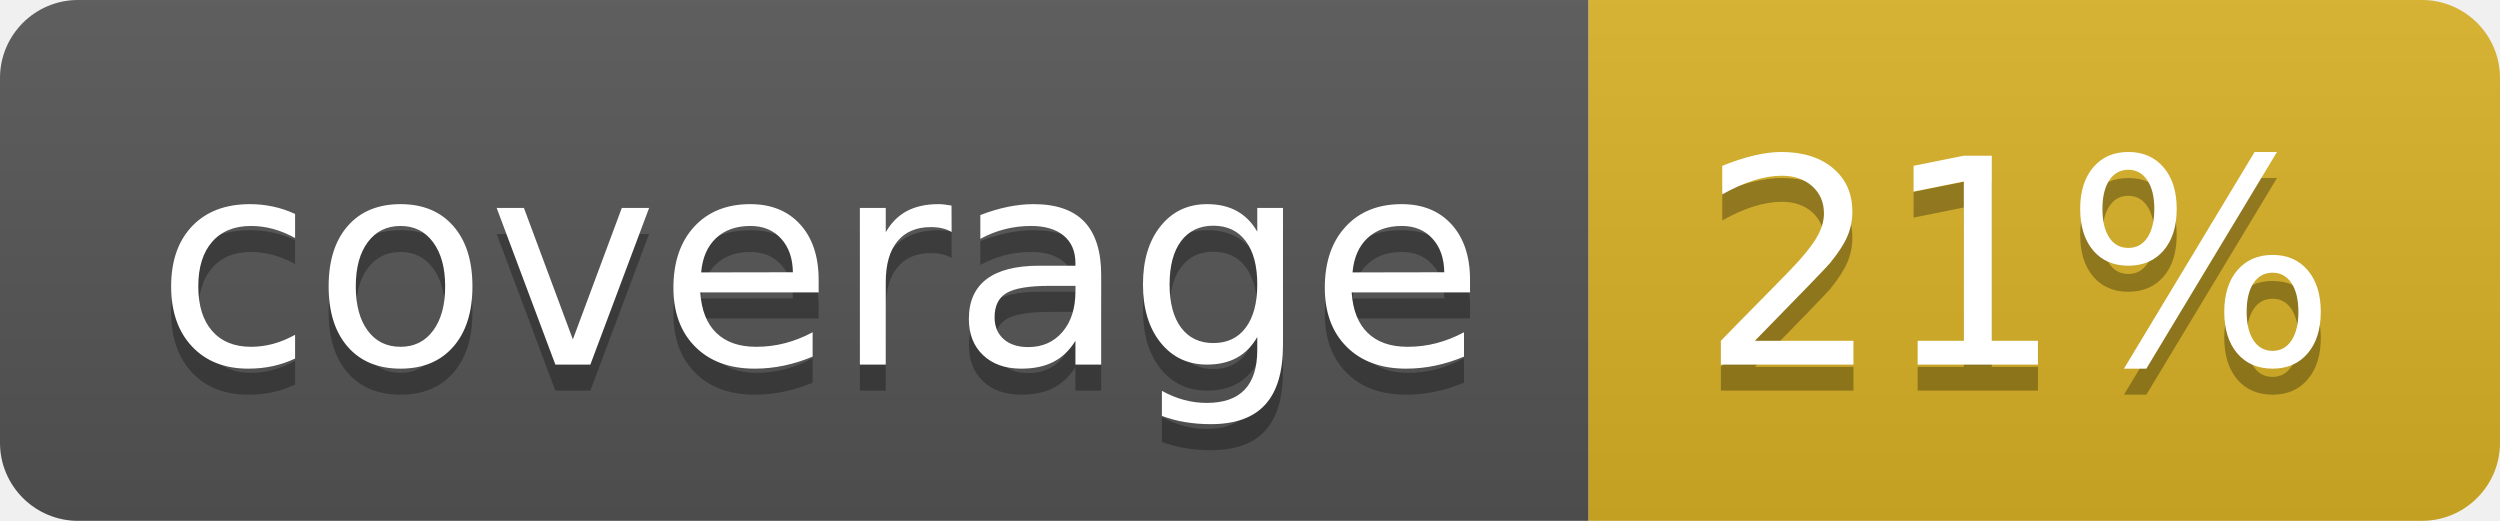
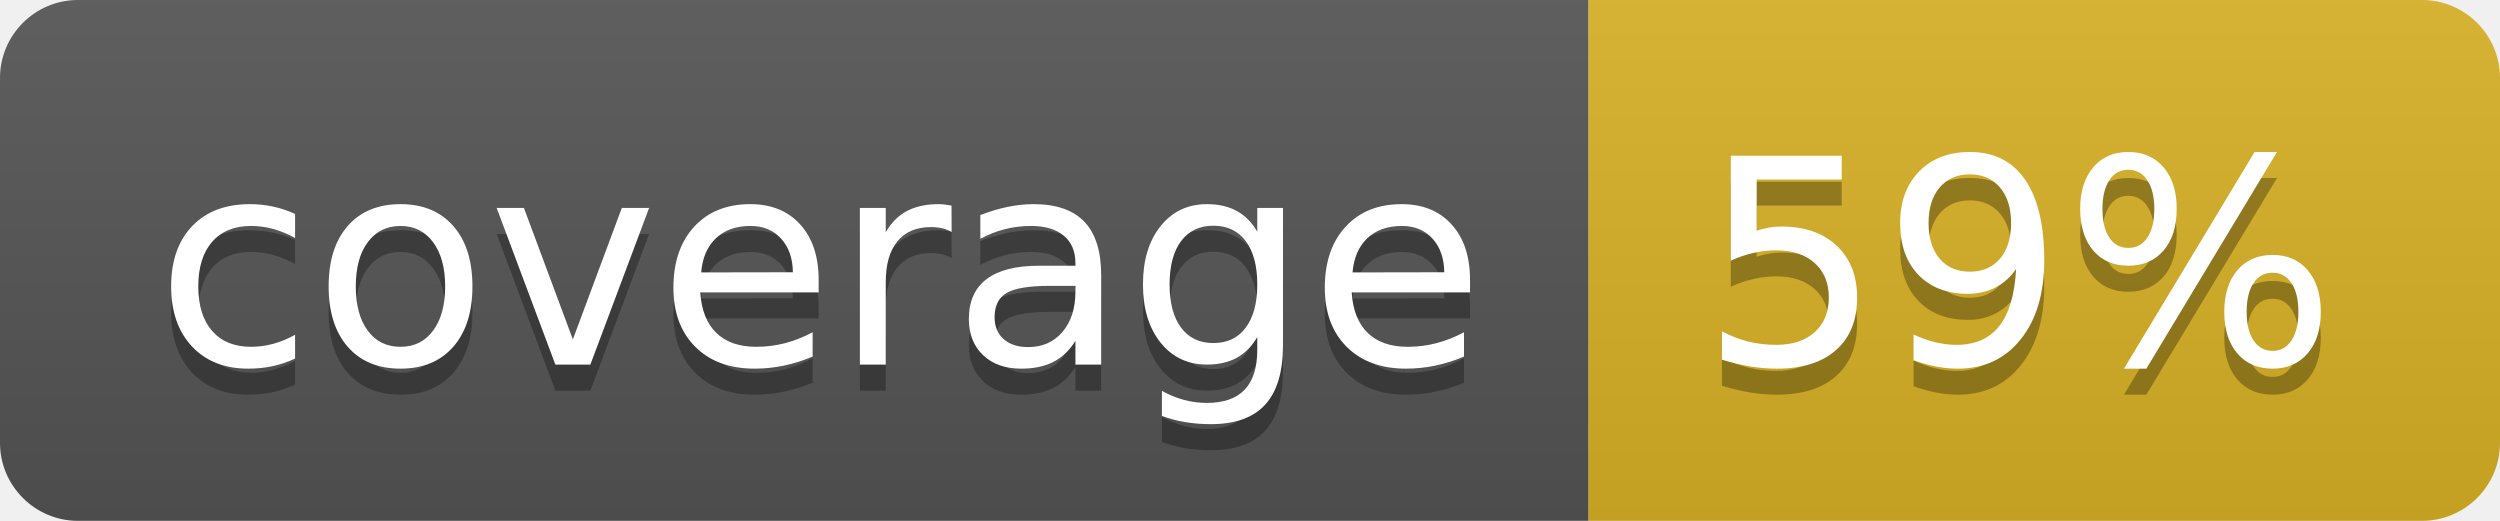
<svg xmlns="http://www.w3.org/2000/svg" width="96" height="20">
  <linearGradient id="b" x2="0" y2="100%">
    <stop offset="0" stop-color="#bbb" stop-opacity=".1" />
    <stop offset="1" stop-opacity=".1" />
  </linearGradient>
  <clipPath id="a">
    <rect width="96" height="20" rx="3" fill="#fff" />
  </clipPath>
  <g clip-path="url(#a)">
    <path fill="#555" d="M0 0h61v20H0z" />
    <path fill="#D9B226" d="M61 0h35v20H61z" />
    <path fill="url(#b)" d="M0 0h96v20H0z" />
  </g>
  <g fill="#fff" text-anchor="middle" font-family="DejaVu Sans,Verdana,Geneva,sans-serif" font-size="110">
    <text x="315" y="150" fill="#010101" fill-opacity=".3" transform="scale(.1)" textLength="510">coverage</text>
    <text x="315" y="140" transform="scale(.1)" textLength="510">coverage</text>
-     <text x="775" y="150" fill="#010101" fill-opacity=".3" transform="scale(.1)" textLength="250">21%</text>
-     <text x="775" y="140" transform="scale(.1)" textLength="250">21%</text>
+     <text x="775" y="150" fill="#010101" fill-opacity=".3" transform="scale(.1)" textLength="250">59%</text>
+     <text x="775" y="140" transform="scale(.1)" textLength="250">59%</text>
  </g>
</svg>
